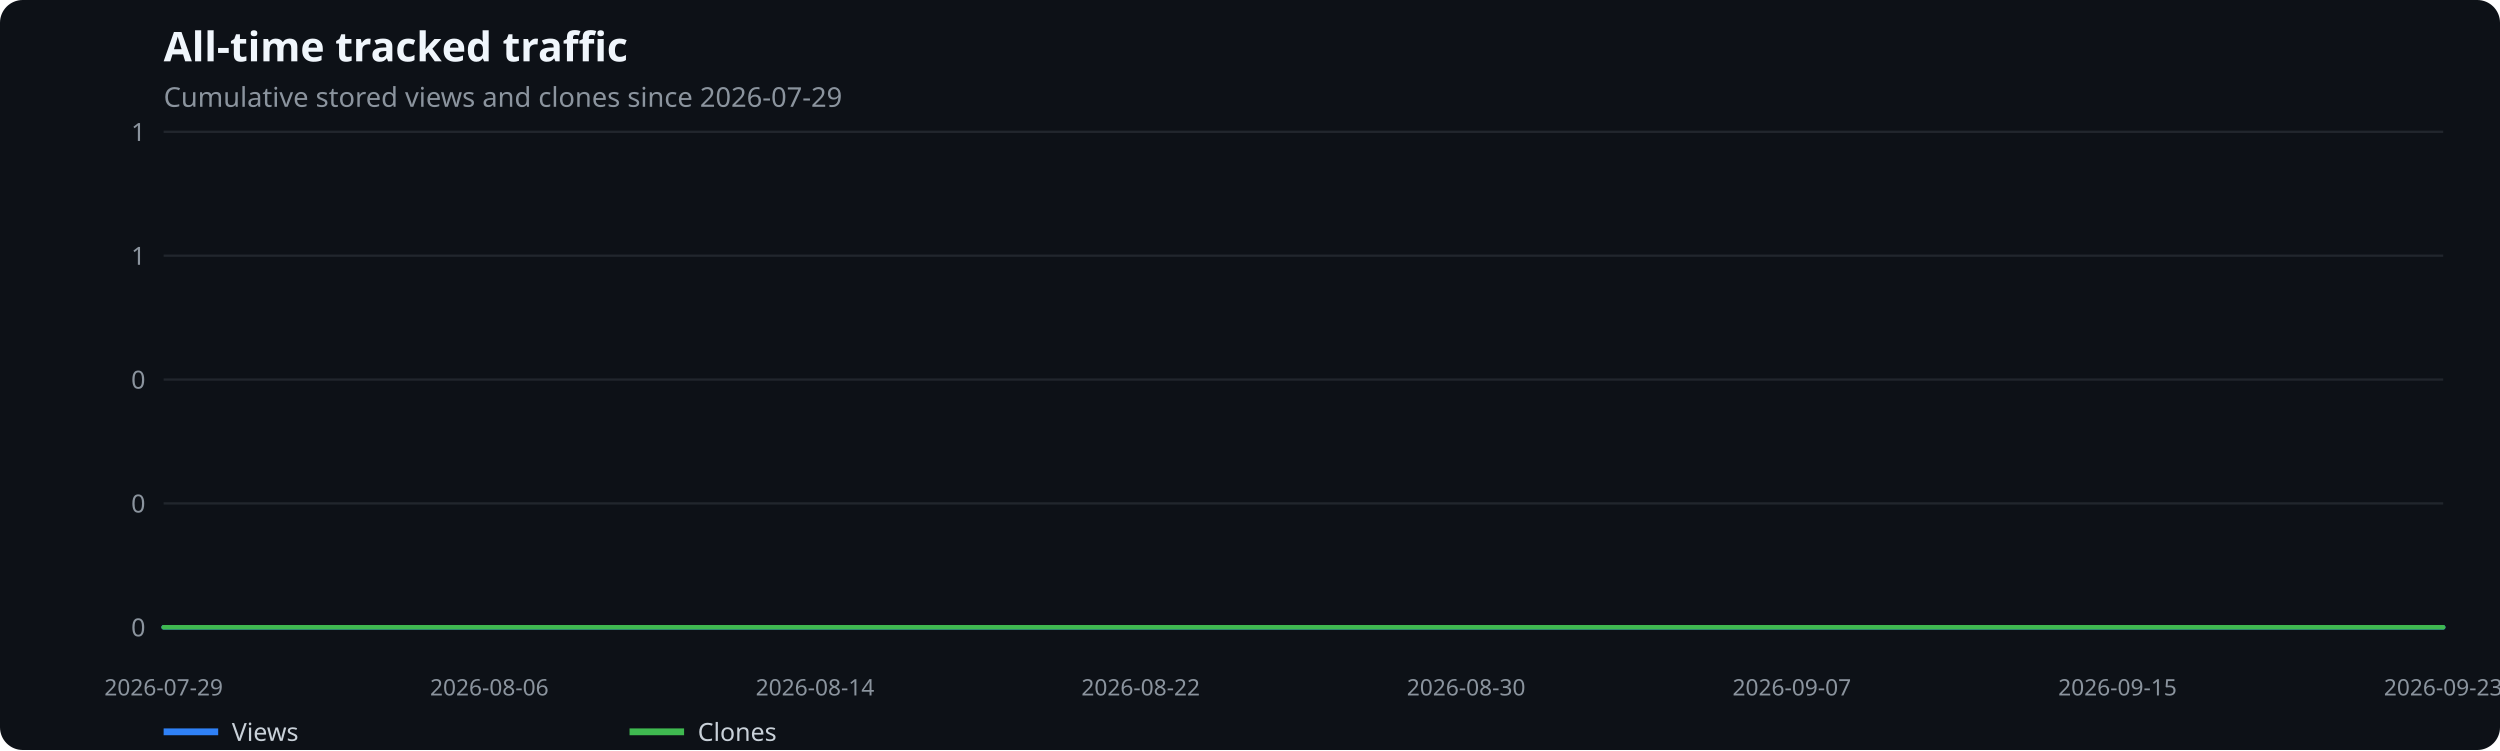
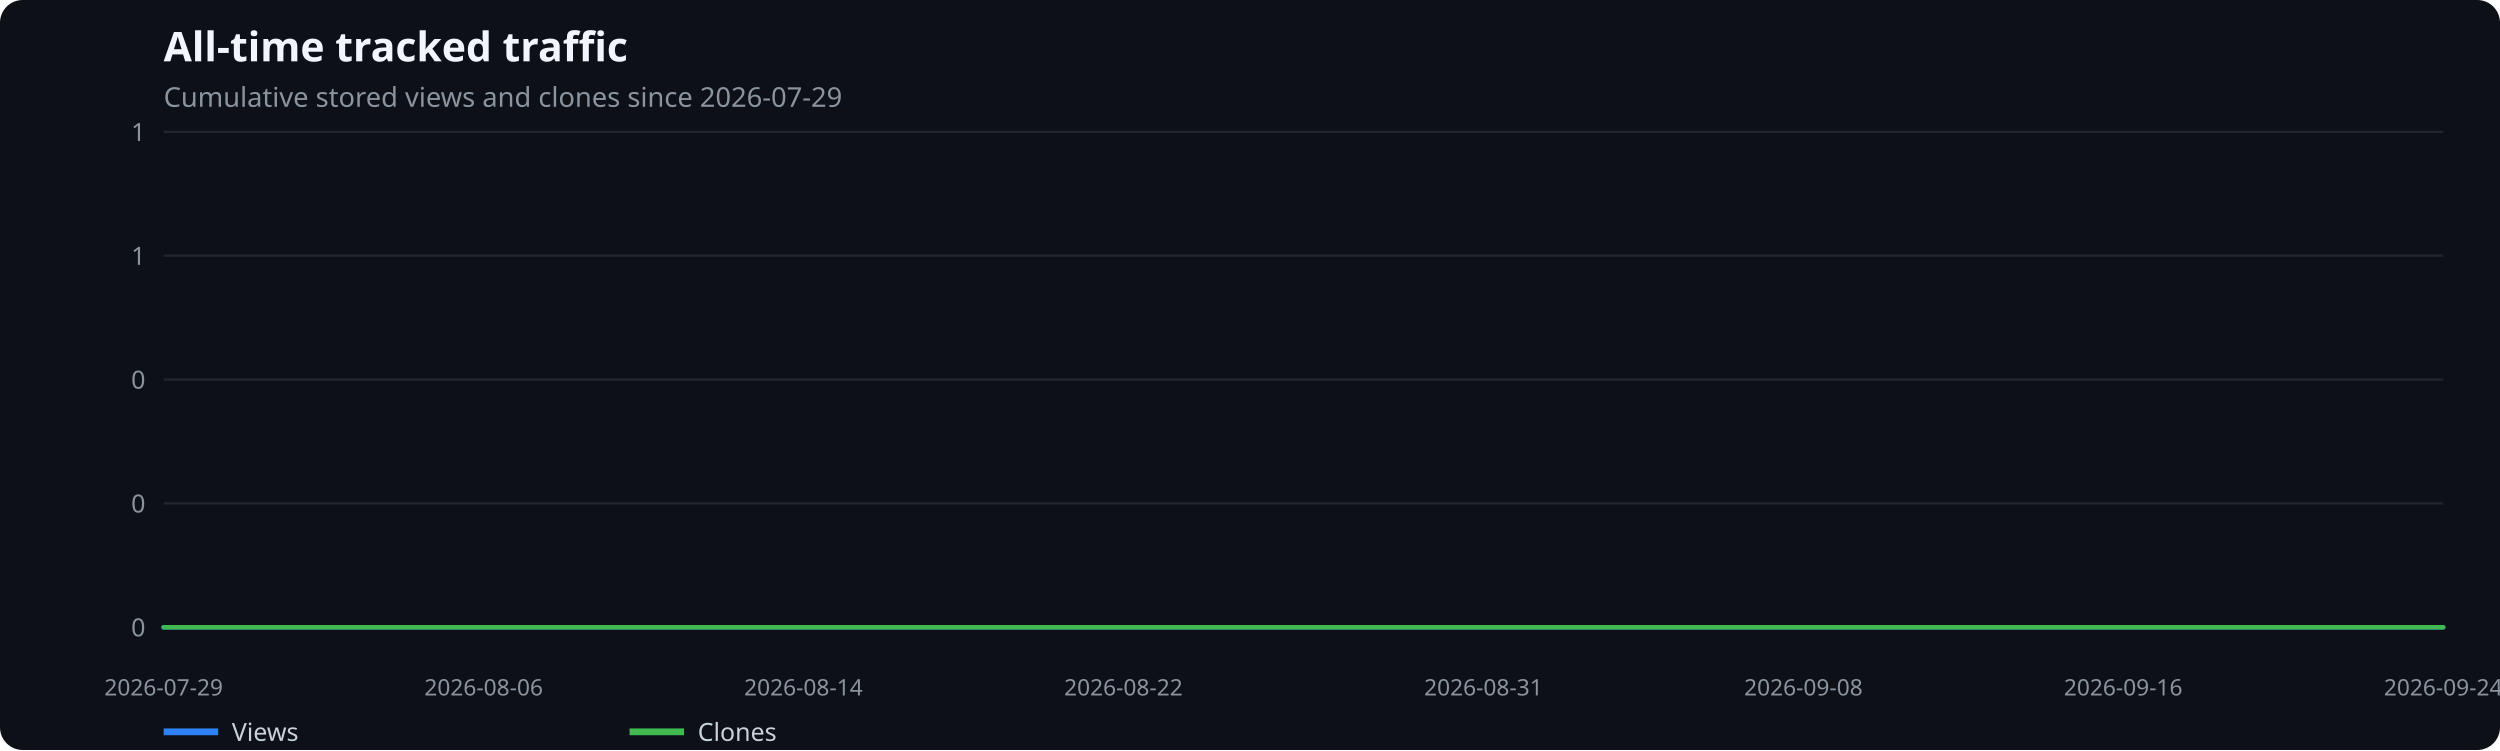
<svg xmlns="http://www.w3.org/2000/svg" width="1100" height="330" viewBox="0 0 1100 330" role="img" aria-label="All-time tracked traffic">
  <rect width="100%" height="100%" fill="#0d1117" rx="10" />
  <text x="72" y="27" fill="#f0f6fc" font-family="system-ui,sans-serif" font-size="18" font-weight="600">All-time tracked traffic</text>
  <text x="72" y="47" fill="#8b949e" font-family="system-ui,sans-serif" font-size="12">Cumulative stored views and clones since 2026-07-29</text>
  <line x1="72" x2="1075" y1="276.0" y2="276.0" stroke="#21262d" />
  <text x="64" y="280.0" text-anchor="end" fill="#8b949e" font-family="system-ui,sans-serif" font-size="11">0</text>
  <line x1="72" x2="1075" y1="221.5" y2="221.5" stroke="#21262d" />
  <text x="64" y="225.5" text-anchor="end" fill="#8b949e" font-family="system-ui,sans-serif" font-size="11">0</text>
  <line x1="72" x2="1075" y1="167.0" y2="167.0" stroke="#21262d" />
  <text x="64" y="171.0" text-anchor="end" fill="#8b949e" font-family="system-ui,sans-serif" font-size="11">0</text>
  <line x1="72" x2="1075" y1="112.5" y2="112.5" stroke="#21262d" />
  <text x="64" y="116.5" text-anchor="end" fill="#8b949e" font-family="system-ui,sans-serif" font-size="11">1</text>
  <line x1="72" x2="1075" y1="58.0" y2="58.0" stroke="#21262d" />
  <text x="64" y="62.0" text-anchor="end" fill="#8b949e" font-family="system-ui,sans-serif" font-size="11">1</text>
  <text x="72.0" y="306" text-anchor="middle" fill="#8b949e" font-family="system-ui,sans-serif" font-size="10">2026-07-29</text>
-   <text x="215.3" y="306" text-anchor="middle" fill="#8b949e" font-family="system-ui,sans-serif" font-size="10">2026-08-06</text>
-   <text x="358.6" y="306" text-anchor="middle" fill="#8b949e" font-family="system-ui,sans-serif" font-size="10">2026-08-14</text>
-   <text x="501.9" y="306" text-anchor="middle" fill="#8b949e" font-family="system-ui,sans-serif" font-size="10">2026-08-22</text>
-   <text x="645.1" y="306" text-anchor="middle" fill="#8b949e" font-family="system-ui,sans-serif" font-size="10">2026-08-30</text>
-   <text x="788.4" y="306" text-anchor="middle" fill="#8b949e" font-family="system-ui,sans-serif" font-size="10">2026-09-07</text>
-   <text x="931.7" y="306" text-anchor="middle" fill="#8b949e" font-family="system-ui,sans-serif" font-size="10">2026-09-15</text>
-   <text x="1075.0" y="306" text-anchor="middle" fill="#8b949e" font-family="system-ui,sans-serif" font-size="10">2026-09-23</text>
-   <polyline points="72.0,276.0 89.9,276.0 107.8,276.0 125.7,276.0 143.6,276.0 161.6,276.0 179.5,276.0 197.4,276.0 215.3,276.0 233.2,276.0 251.1,276.0 269.0,276.0 286.9,276.0 304.8,276.0 322.8,276.0 340.7,276.0 358.6,276.0 376.5,276.0 394.4,276.0 412.3,276.0 430.2,276.0 448.1,276.0 466.0,276.0 483.9,276.0 501.9,276.0 519.8,276.0 537.7,276.0 555.6,276.0 573.5,276.0 591.4,276.0 609.3,276.0 627.2,276.0 645.1,276.0 663.1,276.0 681.0,276.0 698.9,276.0 716.8,276.0 734.7,276.0 752.6,276.0 770.5,276.0 788.4,276.0 806.3,276.0 824.2,276.0 842.2,276.0 860.1,276.0 878.0,276.0 895.9,276.0 913.8,276.0 931.7,276.0 949.6,276.0 967.5,276.0 985.4,276.0 1003.4,276.0 1021.3,276.0 1039.2,276.0 1057.1,276.0 1075.0,276.0" fill="none" stroke="#2f81f7" stroke-width="2" stroke-linecap="round" stroke-linejoin="round" />
+   <text x="212.8" y="306" text-anchor="middle" fill="#8b949e" font-family="system-ui,sans-serif" font-size="10">2026-08-06</text>
+   <text x="353.5" y="306" text-anchor="middle" fill="#8b949e" font-family="system-ui,sans-serif" font-size="10">2026-08-14</text>
+   <text x="494.3" y="306" text-anchor="middle" fill="#8b949e" font-family="system-ui,sans-serif" font-size="10">2026-08-22</text>
+   <text x="652.7" y="306" text-anchor="middle" fill="#8b949e" font-family="system-ui,sans-serif" font-size="10">2026-08-31</text>
+   <text x="793.5" y="306" text-anchor="middle" fill="#8b949e" font-family="system-ui,sans-serif" font-size="10">2026-09-08</text>
+   <text x="934.2" y="306" text-anchor="middle" fill="#8b949e" font-family="system-ui,sans-serif" font-size="10">2026-09-16</text>
+   <text x="1075.0" y="306" text-anchor="middle" fill="#8b949e" font-family="system-ui,sans-serif" font-size="10">2026-09-24</text>
+   <polyline points="72.0,276.0 89.6,276.0 107.2,276.0 124.8,276.0 142.4,276.0 160.0,276.0 177.6,276.0 195.2,276.0 212.8,276.0 230.4,276.0 248.0,276.0 265.6,276.0 283.2,276.0 300.8,276.0 318.4,276.0 335.9,276.0 353.5,276.0 371.1,276.0 388.7,276.0 406.3,276.0 423.9,276.0 441.5,276.0 459.1,276.0 476.7,276.0 494.3,276.0 511.9,276.0 529.5,276.0 547.1,276.0 564.7,276.0 582.3,276.0 599.9,276.0 617.5,276.0 635.1,276.0 652.7,276.0 670.3,276.0 687.9,276.0 705.5,276.0 723.1,276.0 740.7,276.0 758.3,276.0 775.9,276.0 793.5,276.0 811.1,276.0 828.6,276.0 846.2,276.0 863.8,276.0 881.4,276.0 899.0,276.0 916.6,276.0 934.2,276.0 951.8,276.0 969.4,276.0 987.0,276.0 1004.6,276.0 1022.2,276.0 1039.8,276.0 1057.4,276.0 1075.0,276.0" fill="none" stroke="#2f81f7" stroke-width="2" stroke-linecap="round" stroke-linejoin="round" />
  <line x1="72" x2="96" y1="322" y2="322" stroke="#2f81f7" stroke-width="3" />
  <text x="102" y="326" fill="#c9d1d9" font-family="system-ui,sans-serif" font-size="11">Views</text>
-   <polyline points="72.0,276.0 89.9,276.0 107.8,276.0 125.7,276.0 143.6,276.0 161.6,276.0 179.5,276.0 197.4,276.0 215.3,276.0 233.2,276.0 251.1,276.0 269.0,276.0 286.9,276.0 304.8,276.0 322.8,276.0 340.7,276.0 358.6,276.0 376.5,276.0 394.4,276.0 412.3,276.0 430.2,276.0 448.1,276.0 466.0,276.0 483.9,276.0 501.9,276.0 519.8,276.0 537.7,276.0 555.6,276.0 573.5,276.0 591.4,276.0 609.3,276.0 627.2,276.0 645.1,276.0 663.1,276.0 681.0,276.0 698.9,276.0 716.8,276.0 734.7,276.0 752.6,276.0 770.5,276.0 788.4,276.0 806.3,276.0 824.2,276.0 842.2,276.0 860.1,276.0 878.0,276.0 895.9,276.0 913.8,276.0 931.7,276.0 949.6,276.0 967.5,276.0 985.4,276.0 1003.4,276.0 1021.3,276.0 1039.2,276.0 1057.1,276.0 1075.0,276.0" fill="none" stroke="#3fb950" stroke-width="2" stroke-linecap="round" stroke-linejoin="round" />
+   <polyline points="72.0,276.0 89.6,276.0 107.2,276.0 124.8,276.0 142.4,276.0 160.0,276.0 177.6,276.0 195.2,276.0 212.8,276.0 230.4,276.0 248.0,276.0 265.6,276.0 283.2,276.0 300.8,276.0 318.4,276.0 335.9,276.0 353.5,276.0 371.1,276.0 388.7,276.0 406.3,276.0 423.9,276.0 441.5,276.0 459.1,276.0 476.7,276.0 494.3,276.0 511.9,276.0 529.5,276.0 547.1,276.0 564.7,276.0 582.3,276.0 599.9,276.0 617.5,276.0 635.1,276.0 652.7,276.0 670.3,276.0 687.9,276.0 705.5,276.0 723.1,276.0 740.7,276.0 758.3,276.0 775.9,276.0 793.5,276.0 811.1,276.0 828.6,276.0 846.2,276.0 863.8,276.0 881.4,276.0 899.0,276.0 916.6,276.0 934.2,276.0 951.8,276.0 969.4,276.0 987.0,276.0 1004.6,276.0 1022.2,276.0 1039.8,276.0 1057.4,276.0 1075.0,276.0" fill="none" stroke="#3fb950" stroke-width="2" stroke-linecap="round" stroke-linejoin="round" />
  <line x1="277" x2="301" y1="322" y2="322" stroke="#3fb950" stroke-width="3" />
  <text x="307" y="326" fill="#c9d1d9" font-family="system-ui,sans-serif" font-size="11">Clones</text>
</svg>
